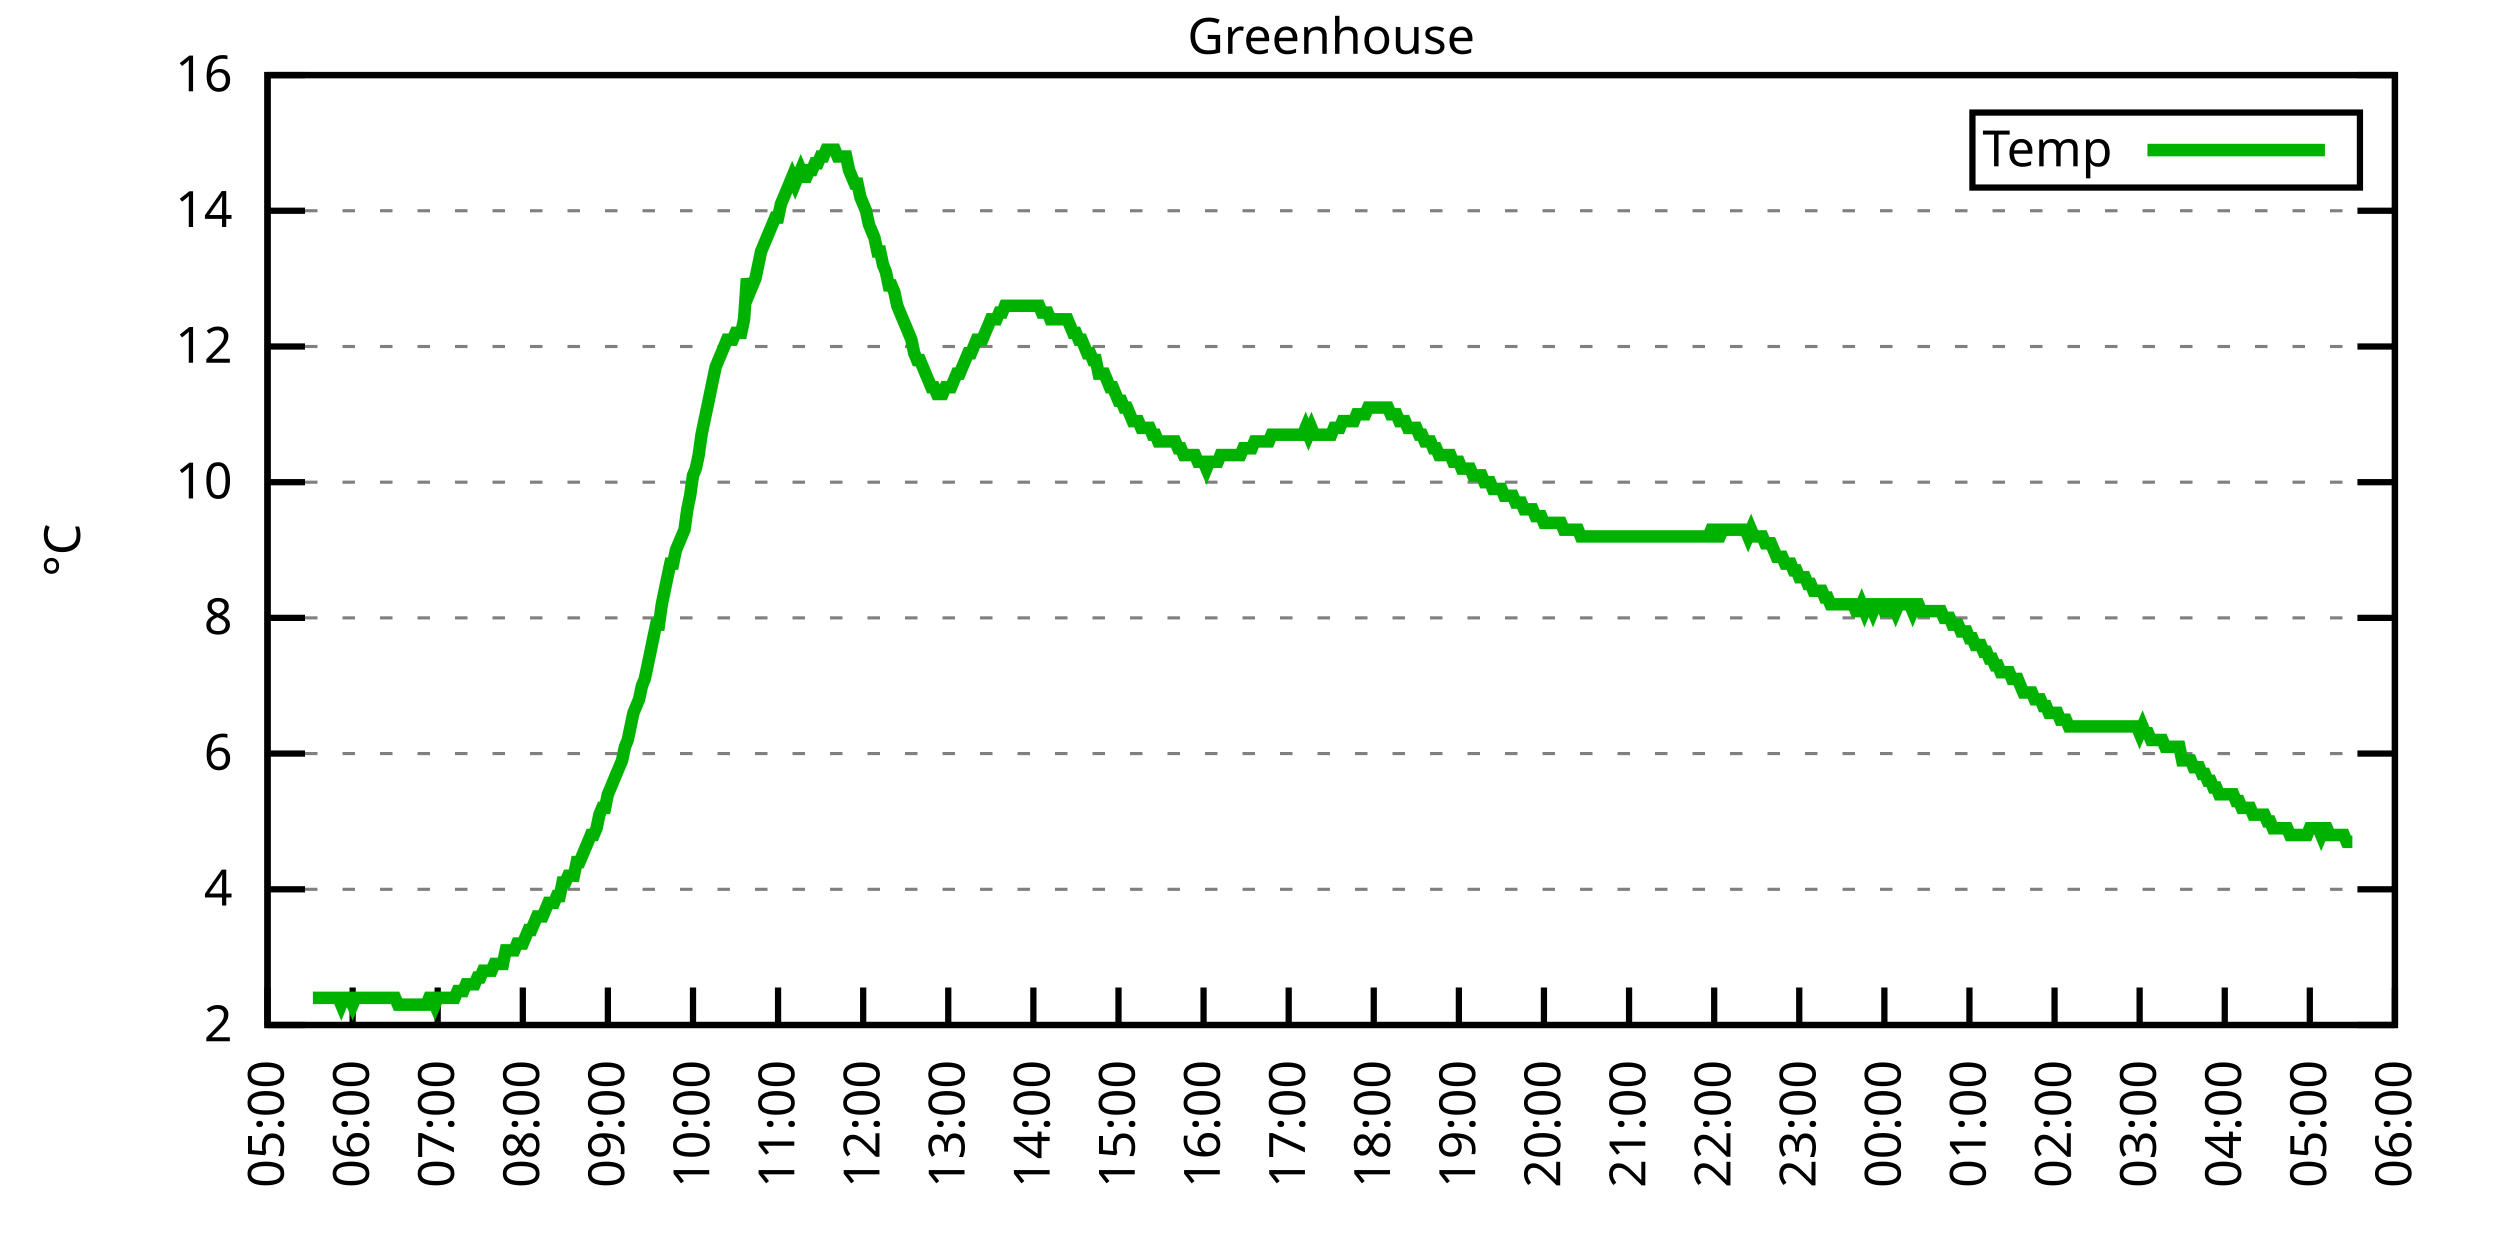
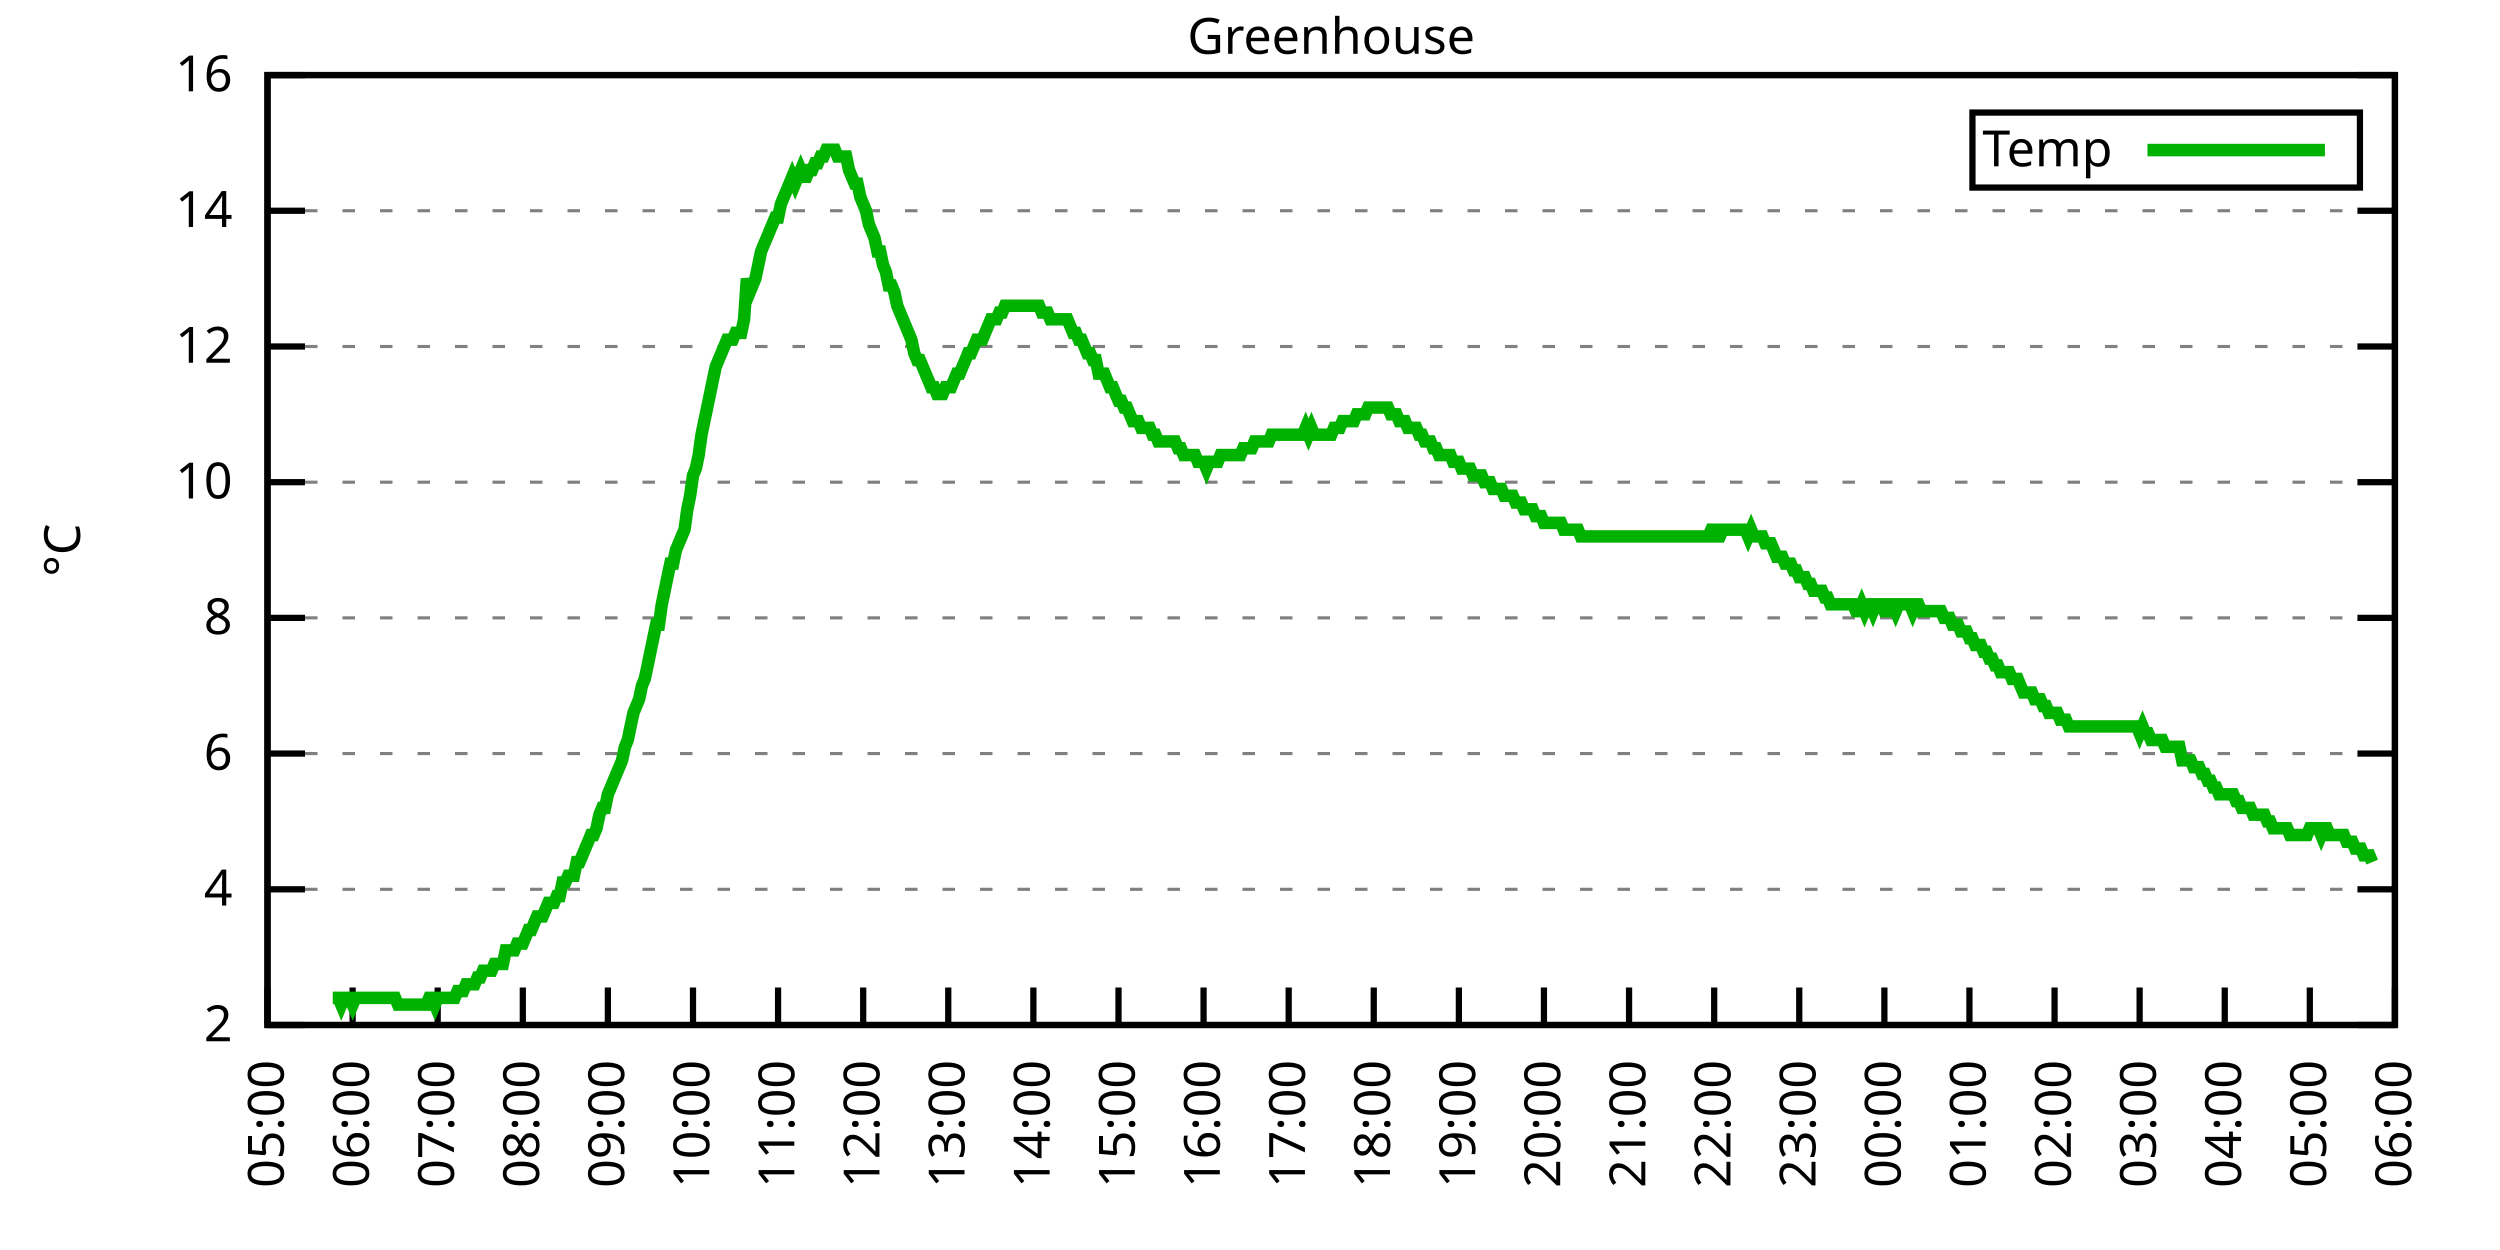
<svg xmlns="http://www.w3.org/2000/svg" xmlns:xlink="http://www.w3.org/1999/xlink" width="400" height="200" viewBox="0 0 400 200">
  <g id="gnuplot_canvas">
    <rect x="0" y="0" width="400" height="200" fill="none" />
    <defs>
      <circle id="gpDot" r="0.5" stroke-width="0.5" stroke="currentColor" />
      <path id="gpPt0" stroke-width="0.333" stroke="currentColor" d="M-1,0 h2 M0,-1 v2" />
      <path id="gpPt1" stroke-width="0.333" stroke="currentColor" d="M-1,-1 L1,1 M1,-1 L-1,1" />
      <path id="gpPt2" stroke-width="0.333" stroke="currentColor" d="M-1,0 L1,0 M0,-1 L0,1 M-1,-1 L1,1 M-1,1 L1,-1" />
      <rect id="gpPt3" stroke-width="0.333" stroke="currentColor" x="-1" y="-1" width="2" height="2" />
      <rect id="gpPt4" stroke-width="0.333" stroke="currentColor" fill="currentColor" x="-1" y="-1" width="2" height="2" />
      <circle id="gpPt5" stroke-width="0.333" stroke="currentColor" cx="0" cy="0" r="1" />
      <use xlink:href="#gpPt5" id="gpPt6" fill="currentColor" stroke="none" />
      <path id="gpPt7" stroke-width="0.333" stroke="currentColor" d="M0,-1.33 L-1.33,0.67 L1.33,0.67 z" />
      <use xlink:href="#gpPt7" id="gpPt8" fill="currentColor" stroke="none" />
      <use xlink:href="#gpPt7" id="gpPt9" stroke="currentColor" transform="rotate(180)" />
      <use xlink:href="#gpPt9" id="gpPt10" fill="currentColor" stroke="none" />
      <use xlink:href="#gpPt3" id="gpPt11" stroke="currentColor" transform="rotate(45)" />
      <use xlink:href="#gpPt11" id="gpPt12" fill="currentColor" stroke="none" />
      <path id="gpPt13" stroke-width="0.333" stroke="currentColor" d="M0,1.330 L1.265,0.411 L0.782,-1.067 L-0.782,-1.076 L-1.265,0.411 z" />
      <use xlink:href="#gpPt13" id="gpPt14" fill="currentColor" stroke="none" />
      <filter id="textbox" filterUnits="objectBoundingBox" x="0" y="0" height="1" width="1">
        <feFlood flood-color="white" flood-opacity="1" result="bgnd" />
        <feComposite in="SourceGraphic" in2="bgnd" operator="atop" />
      </filter>
      <filter id="greybox" filterUnits="objectBoundingBox" x="0" y="0" height="1" width="1">
        <feFlood flood-color="lightgrey" flood-opacity="1" result="grey" />
        <feComposite in="SourceGraphic" in2="grey" operator="atop" />
      </filter>
    </defs>
    <g fill="none" color="white" stroke="currentColor" stroke-width="1.00" stroke-linecap="butt" stroke-linejoin="miter">
</g>
    <g fill="none" color="black" stroke="currentColor" stroke-width="1.00" stroke-linecap="butt" stroke-linejoin="miter">
      <g stroke="none" shape-rendering="crispEdges">
        <polygon fill="rgb(255, 255, 255)" points="42.80,164.00 383.18,164.00 383.18,12.02 42.80,12.02 " />
      </g>
    </g>
    <g fill="none" color="black" stroke="currentColor" stroke-width="1.00" stroke-linecap="butt" stroke-linejoin="miter">
</g>
    <g fill="none" color="black" stroke="black" stroke-width="0.50" stroke-linecap="butt" stroke-linejoin="miter">
</g>
    <g fill="none" color="gray" stroke="currentColor" stroke-width="0.50" stroke-linecap="butt" stroke-linejoin="miter">
      <path stroke="gray" stroke-dasharray="2,4" class="gridline" d="M42.80,164.00 L383.19,164.00  " />
    </g>
    <g fill="none" color="gray" stroke="gray" stroke-width="1.00" stroke-linecap="butt" stroke-linejoin="miter">
</g>
    <g fill="none" color="black" stroke="currentColor" stroke-width="1.00" stroke-linecap="butt" stroke-linejoin="miter">
      <path stroke="black" d="M42.80,164.00 L48.80,164.00 M383.19,164.00 L377.19,164.00  " />
      <g transform="translate(37.20,166.60)" stroke="none" fill="black" font-family="Sans" font-size="8.00" text-anchor="end">
        <text>
          <tspan font-family="Sans"> 2</tspan>
        </text>
      </g>
    </g>
    <g fill="none" color="black" stroke="currentColor" stroke-width="1.00" stroke-linecap="butt" stroke-linejoin="miter">
</g>
    <g fill="none" color="black" stroke="black" stroke-width="0.50" stroke-linecap="butt" stroke-linejoin="miter">
</g>
    <g fill="none" color="gray" stroke="currentColor" stroke-width="0.50" stroke-linecap="butt" stroke-linejoin="miter">
      <path stroke="gray" stroke-dasharray="2,4" class="gridline" d="M42.80,142.29 L383.19,142.29  " />
    </g>
    <g fill="none" color="gray" stroke="gray" stroke-width="1.00" stroke-linecap="butt" stroke-linejoin="miter">
</g>
    <g fill="none" color="black" stroke="currentColor" stroke-width="1.00" stroke-linecap="butt" stroke-linejoin="miter">
      <path stroke="black" d="M42.80,142.29 L48.80,142.29 M383.19,142.29 L377.19,142.29  " />
      <g transform="translate(37.20,144.89)" stroke="none" fill="black" font-family="Sans" font-size="8.00" text-anchor="end">
        <text>
          <tspan font-family="Sans"> 4</tspan>
        </text>
      </g>
    </g>
    <g fill="none" color="black" stroke="currentColor" stroke-width="1.00" stroke-linecap="butt" stroke-linejoin="miter">
</g>
    <g fill="none" color="black" stroke="black" stroke-width="0.50" stroke-linecap="butt" stroke-linejoin="miter">
</g>
    <g fill="none" color="gray" stroke="currentColor" stroke-width="0.50" stroke-linecap="butt" stroke-linejoin="miter">
      <path stroke="gray" stroke-dasharray="2,4" class="gridline" d="M42.80,120.57 L383.19,120.57  " />
    </g>
    <g fill="none" color="gray" stroke="gray" stroke-width="1.00" stroke-linecap="butt" stroke-linejoin="miter">
</g>
    <g fill="none" color="black" stroke="currentColor" stroke-width="1.00" stroke-linecap="butt" stroke-linejoin="miter">
      <path stroke="black" d="M42.80,120.57 L48.80,120.57 M383.19,120.57 L377.19,120.57  " />
      <g transform="translate(37.20,123.17)" stroke="none" fill="black" font-family="Sans" font-size="8.00" text-anchor="end">
        <text>
          <tspan font-family="Sans"> 6</tspan>
        </text>
      </g>
    </g>
    <g fill="none" color="black" stroke="currentColor" stroke-width="1.00" stroke-linecap="butt" stroke-linejoin="miter">
</g>
    <g fill="none" color="black" stroke="black" stroke-width="0.50" stroke-linecap="butt" stroke-linejoin="miter">
</g>
    <g fill="none" color="gray" stroke="currentColor" stroke-width="0.50" stroke-linecap="butt" stroke-linejoin="miter">
      <path stroke="gray" stroke-dasharray="2,4" class="gridline" d="M42.80,98.86 L383.19,98.86  " />
    </g>
    <g fill="none" color="gray" stroke="gray" stroke-width="1.00" stroke-linecap="butt" stroke-linejoin="miter">
</g>
    <g fill="none" color="black" stroke="currentColor" stroke-width="1.00" stroke-linecap="butt" stroke-linejoin="miter">
      <path stroke="black" d="M42.80,98.86 L48.80,98.86 M383.19,98.86 L377.19,98.86  " />
      <g transform="translate(37.20,101.46)" stroke="none" fill="black" font-family="Sans" font-size="8.00" text-anchor="end">
        <text>
          <tspan font-family="Sans"> 8</tspan>
        </text>
      </g>
    </g>
    <g fill="none" color="black" stroke="currentColor" stroke-width="1.00" stroke-linecap="butt" stroke-linejoin="miter">
</g>
    <g fill="none" color="black" stroke="black" stroke-width="0.50" stroke-linecap="butt" stroke-linejoin="miter">
</g>
    <g fill="none" color="gray" stroke="currentColor" stroke-width="0.50" stroke-linecap="butt" stroke-linejoin="miter">
      <path stroke="gray" stroke-dasharray="2,4" class="gridline" d="M42.80,77.15 L383.19,77.15  " />
    </g>
    <g fill="none" color="gray" stroke="gray" stroke-width="1.00" stroke-linecap="butt" stroke-linejoin="miter">
</g>
    <g fill="none" color="black" stroke="currentColor" stroke-width="1.00" stroke-linecap="butt" stroke-linejoin="miter">
      <path stroke="black" d="M42.80,77.15 L48.80,77.15 M383.19,77.15 L377.19,77.15  " />
      <g transform="translate(37.20,79.75)" stroke="none" fill="black" font-family="Sans" font-size="8.00" text-anchor="end">
        <text>
          <tspan font-family="Sans"> 10</tspan>
        </text>
      </g>
    </g>
    <g fill="none" color="black" stroke="currentColor" stroke-width="1.00" stroke-linecap="butt" stroke-linejoin="miter">
</g>
    <g fill="none" color="black" stroke="black" stroke-width="0.50" stroke-linecap="butt" stroke-linejoin="miter">
</g>
    <g fill="none" color="gray" stroke="currentColor" stroke-width="0.50" stroke-linecap="butt" stroke-linejoin="miter">
      <path stroke="gray" stroke-dasharray="2,4" class="gridline" d="M42.80,55.44 L383.19,55.44  " />
    </g>
    <g fill="none" color="gray" stroke="gray" stroke-width="1.00" stroke-linecap="butt" stroke-linejoin="miter">
</g>
    <g fill="none" color="black" stroke="currentColor" stroke-width="1.00" stroke-linecap="butt" stroke-linejoin="miter">
      <path stroke="black" d="M42.80,55.44 L48.80,55.44 M383.19,55.44 L377.19,55.44  " />
      <g transform="translate(37.20,58.04)" stroke="none" fill="black" font-family="Sans" font-size="8.00" text-anchor="end">
        <text>
          <tspan font-family="Sans"> 12</tspan>
        </text>
      </g>
    </g>
    <g fill="none" color="black" stroke="currentColor" stroke-width="1.00" stroke-linecap="butt" stroke-linejoin="miter">
</g>
    <g fill="none" color="black" stroke="black" stroke-width="0.50" stroke-linecap="butt" stroke-linejoin="miter">
</g>
    <g fill="none" color="gray" stroke="currentColor" stroke-width="0.50" stroke-linecap="butt" stroke-linejoin="miter">
      <path stroke="gray" stroke-dasharray="2,4" class="gridline" d="M42.80,33.72 L383.19,33.72  " />
    </g>
    <g fill="none" color="gray" stroke="gray" stroke-width="1.00" stroke-linecap="butt" stroke-linejoin="miter">
</g>
    <g fill="none" color="black" stroke="currentColor" stroke-width="1.00" stroke-linecap="butt" stroke-linejoin="miter">
      <path stroke="black" d="M42.80,33.72 L48.80,33.72 M383.19,33.72 L377.19,33.72  " />
      <g transform="translate(37.20,36.32)" stroke="none" fill="black" font-family="Sans" font-size="8.00" text-anchor="end">
        <text>
          <tspan font-family="Sans"> 14</tspan>
        </text>
      </g>
    </g>
    <g fill="none" color="black" stroke="currentColor" stroke-width="1.00" stroke-linecap="butt" stroke-linejoin="miter">
</g>
    <g fill="none" color="black" stroke="black" stroke-width="0.50" stroke-linecap="butt" stroke-linejoin="miter">
</g>
    <g fill="none" color="gray" stroke="currentColor" stroke-width="0.50" stroke-linecap="butt" stroke-linejoin="miter">
      <path stroke="gray" stroke-dasharray="2,4" class="gridline" d="M42.80,12.01 L383.19,12.01  " />
    </g>
    <g fill="none" color="gray" stroke="gray" stroke-width="1.00" stroke-linecap="butt" stroke-linejoin="miter">
</g>
    <g fill="none" color="black" stroke="currentColor" stroke-width="1.00" stroke-linecap="butt" stroke-linejoin="miter">
      <path stroke="black" d="M42.80,12.01 L48.80,12.01 M383.19,12.01 L377.19,12.01  " />
      <g transform="translate(37.20,14.61)" stroke="none" fill="black" font-family="Sans" font-size="8.00" text-anchor="end">
        <text>
          <tspan font-family="Sans"> 16</tspan>
        </text>
      </g>
    </g>
    <g fill="none" color="black" stroke="currentColor" stroke-width="1.00" stroke-linecap="butt" stroke-linejoin="miter">
      <path stroke="black" d="M42.80,164.00 L42.80,158.00  " />
      <g transform="translate(45.40,169.60) rotate(270.00)" stroke="none" fill="black" font-family="Sans" font-size="8.00" text-anchor="end">
        <text>
          <tspan font-family="Sans">05:00</tspan>
        </text>
      </g>
    </g>
    <g fill="none" color="black" stroke="currentColor" stroke-width="1.00" stroke-linecap="butt" stroke-linejoin="miter">
      <path stroke="black" d="M56.42,164.00 L56.42,158.00  " />
      <g transform="translate(59.02,169.60) rotate(270.00)" stroke="none" fill="black" font-family="Sans" font-size="8.00" text-anchor="end">
        <text>
          <tspan font-family="Sans">06:00</tspan>
        </text>
      </g>
    </g>
    <g fill="none" color="black" stroke="currentColor" stroke-width="1.00" stroke-linecap="butt" stroke-linejoin="miter">
      <path stroke="black" d="M70.03,164.00 L70.03,158.00  " />
      <g transform="translate(72.63,169.60) rotate(270.00)" stroke="none" fill="black" font-family="Sans" font-size="8.00" text-anchor="end">
        <text>
          <tspan font-family="Sans">07:00</tspan>
        </text>
      </g>
    </g>
    <g fill="none" color="black" stroke="currentColor" stroke-width="1.00" stroke-linecap="butt" stroke-linejoin="miter">
      <path stroke="black" d="M83.65,164.00 L83.65,158.00  " />
      <g transform="translate(86.25,169.60) rotate(270.00)" stroke="none" fill="black" font-family="Sans" font-size="8.00" text-anchor="end">
        <text>
          <tspan font-family="Sans">08:00</tspan>
        </text>
      </g>
    </g>
    <g fill="none" color="black" stroke="currentColor" stroke-width="1.00" stroke-linecap="butt" stroke-linejoin="miter">
      <path stroke="black" d="M97.26,164.00 L97.26,158.00  " />
      <g transform="translate(99.86,169.60) rotate(270.00)" stroke="none" fill="black" font-family="Sans" font-size="8.00" text-anchor="end">
        <text>
          <tspan font-family="Sans">09:00</tspan>
        </text>
      </g>
    </g>
    <g fill="none" color="black" stroke="currentColor" stroke-width="1.00" stroke-linecap="butt" stroke-linejoin="miter">
      <path stroke="black" d="M110.88,164.00 L110.88,158.00  " />
      <g transform="translate(113.48,169.60) rotate(270.00)" stroke="none" fill="black" font-family="Sans" font-size="8.00" text-anchor="end">
        <text>
          <tspan font-family="Sans">10:00</tspan>
        </text>
      </g>
    </g>
    <g fill="none" color="black" stroke="currentColor" stroke-width="1.00" stroke-linecap="butt" stroke-linejoin="miter">
      <path stroke="black" d="M124.49,164.00 L124.49,158.00  " />
      <g transform="translate(127.09,169.60) rotate(270.00)" stroke="none" fill="black" font-family="Sans" font-size="8.00" text-anchor="end">
        <text>
          <tspan font-family="Sans">11:00</tspan>
        </text>
      </g>
    </g>
    <g fill="none" color="black" stroke="currentColor" stroke-width="1.00" stroke-linecap="butt" stroke-linejoin="miter">
      <path stroke="black" d="M138.11,164.00 L138.11,158.00  " />
      <g transform="translate(140.71,169.60) rotate(270.00)" stroke="none" fill="black" font-family="Sans" font-size="8.00" text-anchor="end">
        <text>
          <tspan font-family="Sans">12:00</tspan>
        </text>
      </g>
    </g>
    <g fill="none" color="black" stroke="currentColor" stroke-width="1.00" stroke-linecap="butt" stroke-linejoin="miter">
      <path stroke="black" d="M151.72,164.00 L151.72,158.00  " />
      <g transform="translate(154.32,169.60) rotate(270.00)" stroke="none" fill="black" font-family="Sans" font-size="8.00" text-anchor="end">
        <text>
          <tspan font-family="Sans">13:00</tspan>
        </text>
      </g>
    </g>
    <g fill="none" color="black" stroke="currentColor" stroke-width="1.00" stroke-linecap="butt" stroke-linejoin="miter">
      <path stroke="black" d="M165.34,164.00 L165.34,158.00  " />
      <g transform="translate(167.94,169.60) rotate(270.00)" stroke="none" fill="black" font-family="Sans" font-size="8.00" text-anchor="end">
        <text>
          <tspan font-family="Sans">14:00</tspan>
        </text>
      </g>
    </g>
    <g fill="none" color="black" stroke="currentColor" stroke-width="1.00" stroke-linecap="butt" stroke-linejoin="miter">
      <path stroke="black" d="M178.96,164.00 L178.96,158.00  " />
      <g transform="translate(181.56,169.60) rotate(270.00)" stroke="none" fill="black" font-family="Sans" font-size="8.00" text-anchor="end">
        <text>
          <tspan font-family="Sans">15:00</tspan>
        </text>
      </g>
    </g>
    <g fill="none" color="black" stroke="currentColor" stroke-width="1.00" stroke-linecap="butt" stroke-linejoin="miter">
      <path stroke="black" d="M192.57,164.00 L192.57,158.00  " />
      <g transform="translate(195.17,169.60) rotate(270.00)" stroke="none" fill="black" font-family="Sans" font-size="8.00" text-anchor="end">
        <text>
          <tspan font-family="Sans">16:00</tspan>
        </text>
      </g>
    </g>
    <g fill="none" color="black" stroke="currentColor" stroke-width="1.00" stroke-linecap="butt" stroke-linejoin="miter">
      <path stroke="black" d="M206.19,164.00 L206.19,158.00  " />
      <g transform="translate(208.79,169.60) rotate(270.00)" stroke="none" fill="black" font-family="Sans" font-size="8.00" text-anchor="end">
        <text>
          <tspan font-family="Sans">17:00</tspan>
        </text>
      </g>
    </g>
    <g fill="none" color="black" stroke="currentColor" stroke-width="1.00" stroke-linecap="butt" stroke-linejoin="miter">
      <path stroke="black" d="M219.80,164.00 L219.80,158.00  " />
      <g transform="translate(222.40,169.60) rotate(270.00)" stroke="none" fill="black" font-family="Sans" font-size="8.00" text-anchor="end">
        <text>
          <tspan font-family="Sans">18:00</tspan>
        </text>
      </g>
    </g>
    <g fill="none" color="black" stroke="currentColor" stroke-width="1.00" stroke-linecap="butt" stroke-linejoin="miter">
      <path stroke="black" d="M233.42,164.00 L233.42,158.00  " />
      <g transform="translate(236.02,169.60) rotate(270.00)" stroke="none" fill="black" font-family="Sans" font-size="8.00" text-anchor="end">
        <text>
          <tspan font-family="Sans">19:00</tspan>
        </text>
      </g>
    </g>
    <g fill="none" color="black" stroke="currentColor" stroke-width="1.00" stroke-linecap="butt" stroke-linejoin="miter">
      <path stroke="black" d="M247.03,164.00 L247.03,158.00  " />
      <g transform="translate(249.63,169.60) rotate(270.00)" stroke="none" fill="black" font-family="Sans" font-size="8.00" text-anchor="end">
        <text>
          <tspan font-family="Sans">20:00</tspan>
        </text>
      </g>
    </g>
    <g fill="none" color="black" stroke="currentColor" stroke-width="1.00" stroke-linecap="butt" stroke-linejoin="miter">
      <path stroke="black" d="M260.65,164.00 L260.65,158.00  " />
      <g transform="translate(263.25,169.60) rotate(270.00)" stroke="none" fill="black" font-family="Sans" font-size="8.00" text-anchor="end">
        <text>
          <tspan font-family="Sans">21:00</tspan>
        </text>
      </g>
    </g>
    <g fill="none" color="black" stroke="currentColor" stroke-width="1.00" stroke-linecap="butt" stroke-linejoin="miter">
      <path stroke="black" d="M274.27,164.00 L274.27,158.00  " />
      <g transform="translate(276.87,169.60) rotate(270.00)" stroke="none" fill="black" font-family="Sans" font-size="8.00" text-anchor="end">
        <text>
          <tspan font-family="Sans">22:00</tspan>
        </text>
      </g>
    </g>
    <g fill="none" color="black" stroke="currentColor" stroke-width="1.00" stroke-linecap="butt" stroke-linejoin="miter">
      <path stroke="black" d="M287.88,164.00 L287.88,158.00  " />
      <g transform="translate(290.48,169.60) rotate(270.00)" stroke="none" fill="black" font-family="Sans" font-size="8.00" text-anchor="end">
        <text>
          <tspan font-family="Sans">23:00</tspan>
        </text>
      </g>
    </g>
    <g fill="none" color="black" stroke="currentColor" stroke-width="1.00" stroke-linecap="butt" stroke-linejoin="miter">
      <path stroke="black" d="M301.50,164.00 L301.50,158.00  " />
      <g transform="translate(304.10,169.60) rotate(270.00)" stroke="none" fill="black" font-family="Sans" font-size="8.00" text-anchor="end">
        <text>
          <tspan font-family="Sans">00:00</tspan>
        </text>
      </g>
    </g>
    <g fill="none" color="black" stroke="currentColor" stroke-width="1.00" stroke-linecap="butt" stroke-linejoin="miter">
      <path stroke="black" d="M315.11,164.00 L315.11,158.00  " />
      <g transform="translate(317.71,169.60) rotate(270.00)" stroke="none" fill="black" font-family="Sans" font-size="8.00" text-anchor="end">
        <text>
          <tspan font-family="Sans">01:00</tspan>
        </text>
      </g>
    </g>
    <g fill="none" color="black" stroke="currentColor" stroke-width="1.00" stroke-linecap="butt" stroke-linejoin="miter">
      <path stroke="black" d="M328.73,164.00 L328.73,158.00  " />
      <g transform="translate(331.33,169.60) rotate(270.00)" stroke="none" fill="black" font-family="Sans" font-size="8.00" text-anchor="end">
        <text>
          <tspan font-family="Sans">02:00</tspan>
        </text>
      </g>
    </g>
    <g fill="none" color="black" stroke="currentColor" stroke-width="1.00" stroke-linecap="butt" stroke-linejoin="miter">
      <path stroke="black" d="M342.34,164.00 L342.34,158.00  " />
      <g transform="translate(344.94,169.60) rotate(270.00)" stroke="none" fill="black" font-family="Sans" font-size="8.00" text-anchor="end">
        <text>
          <tspan font-family="Sans">03:00</tspan>
        </text>
      </g>
    </g>
    <g fill="none" color="black" stroke="currentColor" stroke-width="1.00" stroke-linecap="butt" stroke-linejoin="miter">
      <path stroke="black" d="M355.96,164.00 L355.96,158.00  " />
      <g transform="translate(358.56,169.60) rotate(270.00)" stroke="none" fill="black" font-family="Sans" font-size="8.00" text-anchor="end">
        <text>
          <tspan font-family="Sans">04:00</tspan>
        </text>
      </g>
    </g>
    <g fill="none" color="black" stroke="currentColor" stroke-width="1.00" stroke-linecap="butt" stroke-linejoin="miter">
      <path stroke="black" d="M369.57,164.00 L369.57,158.00  " />
      <g transform="translate(372.17,169.60) rotate(270.00)" stroke="none" fill="black" font-family="Sans" font-size="8.00" text-anchor="end">
        <text>
          <tspan font-family="Sans">05:00</tspan>
        </text>
      </g>
    </g>
    <g fill="none" color="black" stroke="currentColor" stroke-width="1.00" stroke-linecap="butt" stroke-linejoin="miter">
      <path stroke="black" d="M383.19,164.00 L383.19,158.00  " />
      <g transform="translate(385.79,169.60) rotate(270.00)" stroke="none" fill="black" font-family="Sans" font-size="8.00" text-anchor="end">
        <text>
          <tspan font-family="Sans">06:00</tspan>
        </text>
      </g>
    </g>
    <g fill="none" color="black" stroke="currentColor" stroke-width="1.00" stroke-linecap="butt" stroke-linejoin="miter">
</g>
    <g fill="none" color="black" stroke="currentColor" stroke-width="1.00" stroke-linecap="butt" stroke-linejoin="miter">
      <path stroke="black" d="M42.80,12.01 L42.80,164.00 L383.19,164.00 L383.19,12.01 L42.80,12.01 Z  " />
    </g>
    <g fill="none" color="black" stroke="currentColor" stroke-width="1.00" stroke-linecap="butt" stroke-linejoin="miter">
</g>
    <g fill="none" color="black" stroke="currentColor" stroke-width="1.00" stroke-linecap="butt" stroke-linejoin="miter">
      <path stroke="black" d="M315.59,30.01 L315.59,18.01 L377.59,18.01 L377.59,30.01 L315.59,30.01 Z  " />
    </g>
    <g id="Greenhouse_plot_1">
      <g fill="none" color="white" stroke="black" stroke-width="2.00" stroke-linecap="butt" stroke-linejoin="miter">
</g>
      <g fill="none" color="black" stroke="currentColor" stroke-width="2.00" stroke-linecap="butt" stroke-linejoin="miter">
        <g transform="translate(337.99,26.61)" stroke="none" fill="black" font-family="Sans" font-size="8.00" text-anchor="end">
          <text>
            <tspan font-family="Sans">Temp</tspan>
          </text>
        </g>
      </g>
      <g fill="none" color="black" stroke="currentColor" stroke-width="2.00" stroke-linecap="butt" stroke-linejoin="miter">
-         <path stroke="rgb(  0, 178,   0)" d="M343.59,24.01 L371.99,24.01 M50.06,159.66 L50.52,159.66 L50.97,159.66 L51.42,159.66 L51.88,159.66 L52.33,159.66   L52.78,159.66 L53.24,159.66 L53.69,159.66 L54.15,159.66 L54.60,160.74 L55.05,159.66 L55.51,159.66 L55.96,159.66   L56.42,160.74 L56.87,159.66 L57.32,159.66 L57.78,159.66 L58.23,159.66 L58.68,159.66 L59.14,159.66 L59.59,159.66   L60.05,159.66 L60.50,159.66 L60.95,159.66 L61.41,159.66 L61.86,159.66 L62.32,159.66 L62.77,159.66 L63.22,159.66   L63.68,160.74 L64.13,160.74 L64.58,160.74 L65.04,160.74 L65.49,160.74 L65.95,160.74 L66.40,160.74 L66.85,160.74   L67.31,160.74 L67.76,160.74 L68.22,160.74 L68.67,159.66 L69.12,159.66 L69.58,160.74 L70.03,159.66 L70.49,159.66   L70.94,159.66 L71.39,159.66 L71.85,159.66 L72.30,159.66 L72.75,159.66 L73.21,158.57 L73.66,158.57 L74.12,158.57   L74.57,157.49 L75.02,157.49 L75.48,157.49 L75.93,157.49 L76.39,156.40 L76.84,156.40 L77.29,155.31 L77.75,155.31   L78.20,155.31 L78.65,155.31 L79.11,154.23 L79.56,154.23 L80.02,154.23 L80.47,154.23 L80.92,152.06 L81.38,152.06   L81.83,152.06 L82.29,152.06 L82.74,150.97 L83.19,150.97 L83.65,150.97 L84.10,149.89 L84.55,148.80 L85.01,148.80   L85.46,147.72 L85.92,146.63 L86.37,146.63 L86.82,146.63 L87.28,145.54 L87.73,144.46 L88.19,144.46 L88.64,144.46   L89.09,143.37 L89.55,143.37 L90.00,141.20 L90.45,141.20 L90.91,140.12 L91.36,140.12 L91.82,140.12 L92.27,137.94   L92.72,137.94 L93.18,136.86 L93.63,135.77 L94.09,134.69 L94.54,133.60 L94.99,133.60 L95.45,132.52 L95.90,130.35   L96.35,129.26 L96.81,129.26 L97.26,127.09 L97.72,126.00 L98.17,124.92 L98.62,123.83 L99.08,122.75 L99.53,121.66   L99.99,119.49 L100.44,118.40 L100.89,116.23 L101.35,114.06 L101.80,112.97 L102.25,111.89 L102.71,109.72 L103.16,108.63   L103.62,106.46 L104.07,104.29 L104.52,102.12 L104.98,99.95 L105.43,99.95 L105.89,96.69 L106.34,94.52 L106.79,92.35   L107.25,90.18 L107.70,90.18 L108.15,88.00 L108.61,86.92 L109.06,85.83 L109.52,84.75 L109.97,81.49 L110.42,79.32   L110.88,76.06 L111.33,74.98 L111.79,72.81 L112.24,69.55 L112.69,67.38 L113.15,65.21 L113.60,63.04 L114.05,60.86   L114.51,58.69 L114.96,57.61 L115.42,56.52 L115.87,55.44 L116.32,54.35 L116.78,54.35 L117.23,54.35 L117.69,53.26   L118.14,53.26 L118.59,53.26 L119.05,51.09 L119.50,44.58 L119.96,46.75 L120.41,45.66 L120.86,44.58 L121.32,42.41   L121.77,40.24 L122.22,39.15 L122.68,38.07 L123.13,36.98 L123.59,35.89 L124.04,34.81 L124.49,34.81 L124.95,32.64   L125.40,31.55 L125.86,30.47 L126.31,29.38 L126.76,28.29 L127.22,29.38 L127.67,28.29 L128.12,27.21 L128.58,28.29   L129.03,28.29 L129.49,27.21 L129.94,27.21 L130.39,26.12 L130.85,26.12 L131.30,25.04 L131.76,25.04 L132.21,23.95   L132.66,23.95 L133.12,23.95 L133.57,23.95 L134.02,25.04 L134.48,25.04 L134.93,25.04 L135.39,25.04 L135.84,27.21   L136.29,28.29 L136.75,29.38 L137.20,29.38 L137.66,31.55 L138.11,32.64 L138.56,33.72 L139.02,35.89 L139.47,36.98   L139.92,38.07 L140.38,40.24 L140.83,40.24 L141.29,42.41 L141.74,43.49 L142.19,45.66 L142.65,45.66 L143.10,46.75   L143.56,48.92 L144.01,50.01 L144.46,51.09 L144.92,52.18 L145.37,53.26 L145.82,54.35 L146.28,56.52 L146.73,57.61   L147.19,57.61 L147.64,58.69 L148.09,59.78 L148.55,60.86 L149.00,61.95 L149.46,61.95 L149.91,63.04 L150.36,63.04   L150.82,63.04 L151.27,61.95 L151.72,61.95 L152.18,61.95 L152.63,60.86 L153.09,59.78 L153.54,59.78 L153.99,58.69   L154.45,57.61 L154.90,56.52 L155.36,56.52 L155.81,55.44 L156.26,54.35 L156.72,54.35 L157.17,54.35 L157.62,53.26   L158.08,52.18 L158.53,51.09 L158.99,51.09 L159.44,51.09 L159.89,50.01 L160.35,50.01 L160.80,48.92 L161.26,48.92   L161.71,48.92 L162.16,48.92 L162.62,48.92 L163.07,48.92 L163.52,48.92 L163.98,48.92 L164.43,48.92 L164.89,48.92   L165.34,48.92 L165.79,48.92 L166.25,48.92 L166.70,50.01 L167.16,50.01 L167.61,50.01 L168.06,51.09 L168.52,51.09   L168.97,51.09 L169.43,51.09 L169.88,51.09 L170.33,51.09 L170.79,51.09 L171.24,52.18 L171.69,53.26 L172.15,53.26   L172.60,54.35 L173.06,54.35 L173.51,55.44 L173.96,56.52 L174.42,56.52 L174.87,57.61 L175.33,57.61 L175.78,59.78   L176.23,59.78 L176.69,59.78 L177.14,60.86 L177.59,61.95 L178.05,61.95 L178.50,63.04 L178.96,64.12 L179.41,64.12   L179.86,65.21 L180.32,65.21 L180.77,66.29 L181.23,67.38 L181.68,67.38 L182.13,67.38 L182.59,68.46 L183.04,68.46   L183.49,68.46 L183.95,68.46 L184.40,69.55 L184.86,69.55 L185.31,70.63 L185.76,70.63 L186.22,70.63 L186.67,70.63   L187.13,70.63 L187.58,70.63 L188.03,70.63 L188.49,71.72 L188.94,71.72 L189.39,72.81 L189.85,72.81 L190.30,72.81   L190.76,72.81 L191.21,72.81 L191.66,73.89 L192.12,73.89 L192.57,73.89 L193.03,74.98 L193.48,73.89 L193.93,73.89   L194.39,73.89 L194.84,73.89 L195.29,72.81 L195.75,72.81 L196.20,72.81 L196.66,72.81 L197.11,72.81 L197.56,72.81   L198.02,72.81 L198.47,72.81 L198.93,71.72 L199.38,71.72 L199.83,71.72 L200.29,71.72 L200.74,70.63 L201.19,70.63   L201.65,70.63 L202.10,70.63 L202.56,70.63 L203.01,70.63 L203.46,69.55 L203.92,69.55 L204.37,69.55 L204.83,69.55   L205.28,69.55 L205.73,69.55 L206.19,69.55 L206.64,69.55 L207.09,69.55 L207.55,69.55 L208.00,69.55 L208.46,69.55   L208.91,68.46 L209.36,69.55 L209.82,68.46 L210.27,69.55 L210.73,69.55 L211.18,69.55 L211.63,69.55 L212.09,69.55   L212.54,69.55 L213.00,69.55 L213.45,68.46 L213.90,68.46 L214.36,68.46 L214.81,67.38 L215.26,67.38 L215.72,67.38   L216.17,67.38 L216.63,67.38 L217.08,66.29 L217.53,66.29 L217.99,66.29 L218.44,66.29 L218.90,65.21 L219.35,65.21   L219.80,65.21 L220.26,65.21 L220.71,65.21 L221.16,65.21 L221.62,65.21 L222.07,65.21 L222.53,66.29 L222.98,66.29   L223.43,66.29 L223.89,67.38 L224.34,67.38 L224.80,67.38 L225.25,68.46 L225.70,68.46 L226.16,68.46 L226.61,68.46   L227.06,69.55 L227.52,69.55 L227.97,70.63 L228.43,70.63 L228.88,70.63 L229.33,71.72 L229.79,71.72 L230.24,72.81   L230.70,72.81 L231.15,72.81 L231.60,72.81 L232.06,72.81 L232.51,73.89 L232.96,73.89 L233.42,73.89 L233.87,74.98   L234.33,74.98 L234.78,74.98 L235.23,74.98 L235.69,76.06 L236.14,76.06 L236.60,76.06 L237.05,76.06 L237.50,77.15   L237.96,77.15 L238.41,77.15 L238.86,78.23 L239.32,78.23 L239.77,78.23 L240.23,78.23 L240.68,79.32 L241.13,79.32   L241.59,79.32 L242.04,79.32 L242.50,80.41 L242.95,80.41 L243.40,80.41 L243.86,81.49 L244.31,81.49 L244.76,81.49   L245.22,81.49 L245.67,82.58 L246.13,82.58 L246.58,82.58 L247.03,83.66 L247.49,83.66 L247.94,83.66 L248.40,83.66   L248.85,83.66 L249.30,83.66 L249.76,83.66 L250.21,84.75 L250.66,84.75 L251.12,84.75 L251.57,84.75 L252.03,84.75   L252.48,84.75 L252.93,85.83 L253.39,85.83 L253.84,85.83 L254.30,85.83 L254.75,85.83 L255.20,85.83 L255.66,85.83   L256.11,85.83 L256.56,85.83 L257.02,85.83 L257.47,85.83 L257.93,85.83 L258.83,85.83 L259.29,85.83 L259.74,85.83   L260.20,85.83 L260.65,85.83 L261.10,85.83 L261.56,85.83 L262.01,85.83 L262.47,85.83 L262.92,85.83 L263.37,85.83   L263.83,85.83 L264.28,85.83 L264.73,85.83 L265.19,85.83 L265.64,85.83 L266.10,85.83 L266.55,85.83 L267.00,85.83   L267.46,85.83 L267.91,85.83 L268.37,85.83 L268.82,85.83 L269.27,85.83 L269.73,85.83 L270.18,85.83 L270.63,85.83   L271.09,85.83 L271.54,85.83 L272.00,85.83 L272.45,85.83 L272.90,85.83 L273.36,85.83 L273.81,84.75 L274.27,84.75   L274.72,85.83 L275.17,85.83 L275.63,84.75 L276.08,84.75 L276.53,84.75 L276.99,84.75 L277.44,84.75 L277.90,84.75   L278.35,84.75 L278.80,84.75 L279.26,84.75 L279.71,85.83 L280.17,84.75 L280.62,85.83 L281.07,85.83 L281.53,85.83   L281.98,85.83 L282.43,86.92 L282.89,86.92 L283.34,86.92 L283.80,88.00 L284.25,89.09 L284.70,89.09 L285.16,89.09   L285.61,90.18 L286.07,90.18 L286.52,90.18 L286.97,91.26 L287.43,91.26 L287.88,92.35 L288.33,92.35 L288.79,92.35   L289.24,93.43 L289.70,93.43 L290.15,94.52 L290.60,94.52 L291.06,94.52 L291.51,94.52 L291.97,95.60 L292.42,95.60   L292.87,96.69 L293.33,96.69 L293.78,96.69 L294.23,96.69 L294.69,96.69 L295.14,96.69 L295.60,96.69 L296.05,96.69   L296.50,96.69 L296.96,97.78 L297.41,97.78 L297.87,96.69 L298.32,97.78 L298.77,96.69 L299.23,96.69 L299.68,97.78   L300.13,96.69 L300.59,96.69 L301.04,96.69 L301.50,97.78 L301.95,97.78 L302.40,96.69 L302.86,96.69 L303.31,97.78   L303.77,96.69 L304.22,96.69 L304.67,96.69 L305.13,96.69 L305.58,96.69 L306.03,97.78 L306.49,96.69 L306.94,96.69   L307.40,97.78 L307.85,97.78 L308.30,97.78 L308.76,97.78 L309.21,97.78 L309.67,97.78 L310.12,97.78 L310.57,97.78   L311.03,98.86 L311.48,98.86 L311.94,98.86 L312.39,99.95 L312.84,99.95 L313.30,99.95 L313.75,101.03 L314.20,101.03   L314.66,101.03 L315.11,102.12 L315.57,102.12 L316.02,103.20 L316.47,103.20 L316.93,103.20 L317.38,104.29 L317.84,104.29   L318.29,105.38 L318.74,105.38 L319.20,106.46 L319.65,106.46 L320.10,107.55 L320.56,107.55 L321.01,107.55 L321.47,107.55   L321.92,108.63 L322.37,108.63 L322.83,108.63 L323.28,109.72 L323.74,110.80 L324.19,110.80 L324.64,110.80 L325.10,110.80   L325.55,111.89 L326.00,111.89 L326.46,111.89 L326.91,112.97 L327.37,112.97 L327.82,114.06 L328.27,114.06 L328.73,114.06   L329.18,114.06 L329.64,115.15 L330.09,115.15 L330.54,115.15 L331.00,116.23 L331.45,116.23 L331.90,116.23 L332.36,116.23   L332.81,116.23 L333.27,116.23 L333.72,116.23 L334.17,116.23 L334.63,116.23 L335.08,116.23 L335.54,116.23 L335.99,116.23   L336.44,116.23 L336.90,116.23 L337.35,116.23 L337.80,116.23 L338.26,116.23 L338.71,116.23 L339.17,116.23 L339.62,116.23   L340.07,116.23 L340.53,116.23 L340.98,116.23 L341.44,116.23 L341.89,116.23 L342.34,117.32 L342.80,116.23 L343.25,117.32   L343.70,117.32 L344.16,118.40 L344.61,118.40 L345.07,118.40 L345.52,118.40 L345.97,118.40 L346.43,119.49 L346.88,119.49   L347.34,119.49 L347.79,119.49 L348.24,119.49 L348.70,119.49 L349.15,121.66 L349.60,121.66 L350.06,121.66 L350.51,121.66   L350.97,122.75 L351.42,122.75 L351.87,122.75 L352.33,123.83 L352.78,123.83 L353.24,124.92 L353.69,124.92 L354.14,126.00   L354.60,126.00 L355.05,127.09 L355.50,127.09 L355.96,127.09 L356.41,127.09 L356.87,127.09 L357.32,127.09 L357.77,128.17   L358.23,128.17 L358.68,129.26 L359.14,129.26 L359.59,129.26 L360.04,129.26 L360.50,130.35 L360.95,130.35 L361.41,130.35   L361.86,130.35 L362.31,130.35 L362.77,131.43 L363.22,131.43 L363.67,132.52 L364.13,132.52 L364.58,132.52 L365.04,132.52   L365.49,132.52 L365.94,132.52 L366.40,133.60 L366.85,133.60 L367.31,133.60 L367.76,133.60 L368.21,133.60 L368.67,133.60   L369.12,133.60 L369.57,132.52 L370.03,132.52 L370.48,132.52 L370.94,132.52 L371.39,133.60 L371.84,132.52 L372.30,132.52   L372.75,133.60 L373.21,133.60 L373.66,133.60 L374.11,133.60 L374.57,133.60 L375.02,133.60 L375.47,134.69 L375.93,134.69   L376.38,134.69  " />
+         <path stroke="rgb(  0, 178,   0)" d="M343.59,24.01 L371.99,24.01 M53.24,159.66 L53.69,159.66 L54.15,159.66 L54.60,160.74 L55.05,159.66 L55.51,159.66   L55.96,159.66 L56.42,160.74 L56.87,159.66 L57.32,159.66 L57.78,159.66 L58.23,159.66 L58.68,159.66 L59.14,159.66   L59.59,159.66 L60.05,159.66 L60.50,159.66 L60.95,159.66 L61.41,159.66 L61.86,159.66 L62.32,159.66 L62.77,159.66   L63.22,159.66 L63.68,160.74 L64.13,160.74 L64.58,160.74 L65.04,160.74 L65.49,160.74 L65.95,160.74 L66.40,160.74   L66.85,160.74 L67.31,160.74 L67.76,160.74 L68.22,160.74 L68.67,159.66 L69.12,159.66 L69.58,160.74 L70.03,159.66   L70.49,159.66 L70.94,159.66 L71.39,159.66 L71.85,159.66 L72.30,159.66 L72.75,159.66 L73.21,158.57 L73.66,158.57   L74.12,158.57 L74.57,157.49 L75.02,157.49 L75.48,157.49 L75.93,157.49 L76.39,156.40 L76.84,156.40 L77.29,155.31   L77.75,155.31 L78.20,155.31 L78.65,155.31 L79.11,154.23 L79.56,154.23 L80.02,154.23 L80.47,154.23 L80.92,152.06   L81.38,152.06 L81.83,152.06 L82.29,152.06 L82.74,150.97 L83.19,150.97 L83.65,150.97 L84.10,149.89 L84.55,148.80   L85.01,148.80 L85.46,147.72 L85.92,146.63 L86.37,146.63 L86.82,146.63 L87.28,145.54 L87.73,144.46 L88.19,144.46   L88.64,144.46 L89.09,143.37 L89.55,143.37 L90.00,141.20 L90.45,141.20 L90.91,140.12 L91.36,140.12 L91.82,140.12   L92.27,137.94 L92.72,137.94 L93.18,136.86 L93.63,135.77 L94.09,134.69 L94.54,133.60 L94.99,133.60 L95.45,132.52   L95.90,130.35 L96.35,129.26 L96.81,129.26 L97.26,127.09 L97.72,126.00 L98.17,124.92 L98.62,123.83 L99.08,122.75   L99.53,121.66 L99.99,119.49 L100.44,118.40 L100.89,116.23 L101.35,114.06 L101.80,112.97 L102.25,111.89 L102.71,109.72   L103.16,108.63 L103.62,106.46 L104.07,104.29 L104.52,102.12 L104.98,99.95 L105.43,99.95 L105.89,96.69 L106.34,94.52   L106.79,92.35 L107.25,90.18 L107.70,90.18 L108.15,88.00 L108.61,86.92 L109.06,85.83 L109.52,84.75 L109.97,81.49   L110.42,79.32 L110.88,76.06 L111.33,74.98 L111.79,72.81 L112.24,69.55 L112.69,67.38 L113.15,65.21 L113.60,63.04   L114.05,60.86 L114.51,58.69 L114.96,57.61 L115.42,56.52 L115.87,55.44 L116.32,54.35 L116.78,54.35 L117.23,54.35   L117.69,53.26 L118.14,53.26 L118.59,53.26 L119.05,51.09 L119.50,44.58 L119.96,46.75 L120.41,45.66 L120.86,44.58   L121.32,42.41 L121.77,40.24 L122.22,39.15 L122.68,38.07 L123.13,36.98 L123.59,35.89 L124.04,34.81 L124.49,34.81   L124.95,32.64 L125.40,31.55 L125.86,30.47 L126.31,29.38 L126.76,28.29 L127.22,29.38 L127.67,28.29 L128.12,27.21   L128.58,28.29 L129.03,28.29 L129.49,27.21 L129.94,27.21 L130.39,26.12 L130.85,26.12 L131.30,25.04 L131.76,25.04   L132.21,23.95 L132.66,23.95 L133.12,23.95 L133.57,23.95 L134.02,25.04 L134.48,25.04 L134.93,25.04 L135.39,25.04   L135.84,27.21 L136.29,28.29 L136.75,29.38 L137.20,29.38 L137.66,31.55 L138.11,32.64 L138.56,33.72 L139.02,35.89   L139.47,36.98 L139.92,38.07 L140.38,40.24 L140.83,40.24 L141.29,42.41 L141.74,43.49 L142.19,45.66 L142.65,45.66   L143.10,46.75 L143.56,48.92 L144.01,50.01 L144.46,51.09 L144.92,52.18 L145.37,53.26 L145.82,54.35 L146.28,56.52   L146.73,57.61 L147.19,57.61 L147.64,58.69 L148.09,59.78 L148.55,60.86 L149.00,61.95 L149.46,61.95 L149.91,63.04   L150.36,63.04 L150.82,63.04 L151.27,61.95 L151.72,61.95 L152.18,61.95 L152.63,60.86 L153.09,59.78 L153.54,59.78   L153.99,58.69 L154.45,57.61 L154.90,56.52 L155.36,56.52 L155.81,55.44 L156.26,54.35 L156.72,54.35 L157.17,54.35   L157.62,53.26 L158.08,52.18 L158.53,51.09 L158.99,51.09 L159.44,51.09 L159.89,50.01 L160.35,50.01 L160.80,48.92   L161.26,48.92 L161.71,48.92 L162.16,48.92 L162.62,48.92 L163.07,48.92 L163.52,48.92 L163.98,48.92 L164.43,48.92   L164.89,48.92 L165.34,48.92 L165.79,48.92 L166.25,48.92 L166.70,50.01 L167.16,50.01 L167.61,50.01 L168.06,51.09   L168.52,51.09 L168.97,51.09 L169.43,51.09 L169.88,51.09 L170.33,51.09 L170.79,51.09 L171.24,52.18 L171.69,53.26   L172.15,53.26 L172.60,54.35 L173.06,54.35 L173.51,55.44 L173.96,56.52 L174.42,56.52 L174.87,57.61 L175.33,57.61   L175.78,59.78 L176.23,59.78 L176.69,59.78 L177.14,60.86 L177.59,61.95 L178.05,61.95 L178.50,63.04 L178.96,64.12   L179.41,64.12 L179.86,65.21 L180.32,65.21 L180.77,66.29 L181.23,67.38 L181.68,67.38 L182.13,67.38 L182.59,68.46   L183.04,68.46 L183.49,68.46 L183.95,68.46 L184.40,69.55 L184.86,69.55 L185.31,70.63 L185.76,70.63 L186.22,70.63   L186.67,70.63 L187.13,70.63 L187.58,70.63 L188.03,70.63 L188.49,71.72 L188.94,71.72 L189.39,72.81 L189.85,72.81   L190.30,72.81 L190.76,72.81 L191.21,72.81 L191.66,73.89 L192.12,73.89 L192.57,73.89 L193.03,74.98 L193.48,73.89   L193.93,73.89 L194.39,73.89 L194.84,73.89 L195.29,72.81 L195.75,72.81 L196.20,72.81 L196.66,72.81 L197.11,72.81   L197.56,72.81 L198.02,72.81 L198.47,72.81 L198.93,71.72 L199.38,71.72 L199.83,71.72 L200.29,71.72 L200.74,70.63   L201.19,70.63 L201.65,70.63 L202.10,70.63 L202.56,70.63 L203.01,70.63 L203.46,69.55 L203.92,69.55 L204.37,69.55   L204.83,69.55 L205.28,69.55 L205.73,69.55 L206.19,69.55 L206.64,69.55 L207.09,69.55 L207.55,69.55 L208.00,69.55   L208.46,69.55 L208.91,68.46 L209.36,69.55 L209.82,68.46 L210.27,69.55 L210.73,69.55 L211.18,69.55 L211.63,69.55   L212.09,69.55 L212.54,69.55 L213.00,69.55 L213.45,68.46 L213.90,68.46 L214.36,68.46 L214.81,67.38 L215.26,67.38   L215.72,67.38 L216.17,67.38 L216.63,67.38 L217.08,66.29 L217.53,66.29 L217.99,66.29 L218.44,66.29 L218.90,65.21   L219.35,65.21 L219.80,65.21 L220.26,65.21 L220.71,65.21 L221.16,65.21 L221.62,65.21 L222.07,65.21 L222.53,66.29   L222.98,66.29 L223.43,66.29 L223.89,67.38 L224.34,67.38 L224.80,67.38 L225.25,68.46 L225.70,68.46 L226.16,68.46   L226.61,68.46 L227.06,69.55 L227.52,69.55 L227.97,70.63 L228.43,70.63 L228.88,70.63 L229.33,71.72 L229.79,71.72   L230.24,72.81 L230.70,72.81 L231.15,72.81 L231.60,72.81 L232.06,72.81 L232.51,73.89 L232.96,73.89 L233.42,73.89   L233.87,74.98 L234.33,74.98 L234.78,74.98 L235.23,74.98 L235.69,76.06 L236.14,76.06 L236.60,76.06 L237.05,76.06   L237.50,77.15 L237.96,77.15 L238.41,77.15 L238.86,78.23 L239.32,78.23 L239.77,78.23 L240.23,78.23 L240.68,79.32   L241.13,79.32 L241.59,79.32 L242.04,79.32 L242.50,80.41 L242.95,80.41 L243.40,80.41 L243.86,81.49 L244.31,81.49   L244.76,81.49 L245.22,81.49 L245.67,82.58 L246.13,82.58 L246.58,82.58 L247.03,83.66 L247.49,83.66 L247.94,83.66   L248.40,83.66 L248.85,83.66 L249.30,83.66 L249.76,83.66 L250.21,84.75 L250.66,84.75 L251.12,84.75 L251.57,84.75   L252.03,84.75 L252.48,84.75 L252.93,85.83 L253.39,85.83 L253.84,85.83 L254.30,85.83 L254.75,85.83 L255.20,85.83   L255.66,85.83 L256.11,85.83 L256.56,85.83 L257.02,85.83 L257.47,85.83 L257.93,85.83 L258.83,85.83 L259.29,85.83   L259.74,85.83 L260.20,85.83 L260.65,85.83 L261.10,85.83 L261.56,85.83 L262.01,85.83 L262.47,85.83 L262.92,85.83   L263.37,85.83 L263.83,85.83 L264.28,85.83 L264.73,85.83 L265.19,85.83 L265.64,85.83 L266.10,85.83 L266.55,85.83   L267.00,85.83 L267.46,85.83 L267.91,85.83 L268.37,85.83 L268.82,85.83 L269.27,85.83 L269.73,85.83 L270.18,85.83   L270.63,85.83 L271.09,85.83 L271.54,85.83 L272.00,85.83 L272.45,85.83 L272.90,85.83 L273.36,85.83 L273.81,84.75   L274.27,84.75 L274.72,85.83 L275.17,85.83 L275.63,84.75 L276.08,84.75 L276.53,84.75 L276.99,84.75 L277.44,84.75   L277.90,84.75 L278.35,84.75 L278.80,84.75 L279.26,84.75 L279.71,85.83 L280.17,84.75 L280.62,85.83 L281.07,85.83   L281.53,85.83 L281.98,85.83 L282.43,86.92 L282.89,86.92 L283.34,86.92 L283.80,88.00 L284.25,89.09 L284.70,89.09   L285.16,89.09 L285.61,90.18 L286.07,90.18 L286.52,90.18 L286.97,91.26 L287.43,91.26 L287.88,92.35 L288.33,92.35   L288.79,92.35 L289.24,93.43 L289.70,93.43 L290.15,94.52 L290.60,94.52 L291.06,94.52 L291.51,94.52 L291.97,95.60   L292.42,95.60 L292.87,96.69 L293.33,96.69 L293.78,96.69 L294.23,96.69 L294.69,96.69 L295.14,96.69 L295.60,96.69   L296.05,96.69 L296.50,96.69 L296.96,97.78 L297.41,97.78 L297.87,96.69 L298.32,97.78 L298.77,96.69 L299.23,96.69   L299.68,97.78 L300.13,96.69 L300.59,96.69 L301.04,96.69 L301.50,97.78 L301.95,97.78 L302.40,96.69 L302.86,96.69   L303.31,97.78 L303.77,96.69 L304.22,96.69 L304.67,96.69 L305.13,96.69 L305.58,96.69 L306.03,97.78 L306.49,96.69   L306.94,96.69 L307.40,97.78 L307.85,97.78 L308.30,97.78 L308.76,97.78 L309.21,97.78 L309.67,97.78 L310.12,97.78   L310.57,97.78 L311.03,98.86 L311.48,98.86 L311.94,98.86 L312.39,99.95 L312.84,99.95 L313.30,99.95 L313.75,101.03   L314.20,101.03 L314.66,101.03 L315.11,102.12 L315.57,102.12 L316.02,103.20 L316.47,103.20 L316.93,103.20 L317.38,104.29   L317.84,104.29 L318.29,105.38 L318.74,105.38 L319.20,106.46 L319.65,106.46 L320.10,107.55 L320.56,107.55 L321.01,107.55   L321.47,107.55 L321.92,108.63 L322.37,108.63 L322.83,108.63 L323.28,109.72 L323.74,110.80 L324.19,110.80 L324.64,110.80   L325.10,110.80 L325.55,111.89 L326.00,111.89 L326.46,111.89 L326.91,112.97 L327.37,112.97 L327.82,114.06 L328.27,114.06   L328.73,114.06 L329.18,114.06 L329.64,115.15 L330.09,115.15 L330.54,115.15 L331.00,116.23 L331.45,116.23 L331.90,116.23   L332.36,116.23 L332.81,116.23 L333.27,116.23 L333.72,116.23 L334.17,116.23 L334.63,116.23 L335.08,116.23 L335.54,116.23   L335.99,116.23 L336.44,116.23 L336.90,116.23 L337.35,116.23 L337.80,116.23 L338.26,116.23 L338.71,116.23 L339.17,116.23   L339.62,116.23 L340.07,116.23 L340.53,116.23 L340.98,116.23 L341.44,116.23 L341.89,116.23 L342.34,117.32 L342.80,116.23   L343.25,117.32 L343.70,117.32 L344.16,118.40 L344.61,118.40 L345.07,118.40 L345.52,118.40 L345.97,118.40 L346.43,119.49   L346.88,119.49 L347.34,119.49 L347.79,119.49 L348.24,119.49 L348.70,119.49 L349.15,121.66 L349.60,121.66 L350.06,121.66   L350.51,121.66 L350.97,122.75 L351.42,122.75 L351.87,122.75 L352.33,123.83 L352.78,123.83 L353.24,124.92 L353.69,124.92   L354.14,126.00 L354.60,126.00 L355.05,127.09 L355.50,127.09 L355.96,127.09 L356.41,127.09 L356.87,127.09 L357.32,127.09   L357.77,128.17 L358.23,128.17 L358.68,129.26 L359.14,129.26 L359.59,129.26 L360.04,129.26 L360.50,130.35 L360.95,130.35   L361.41,130.35 L361.86,130.35 L362.31,130.35 L362.77,131.43 L363.22,131.43 L363.67,132.52 L364.13,132.52 L364.58,132.52   L365.04,132.52 L365.49,132.52 L365.94,132.52 L366.40,133.60 L366.85,133.60 L367.31,133.60 L367.76,133.60 L368.21,133.60   L368.67,133.60 L369.12,133.60 L369.57,132.52 L370.03,132.52 L370.48,132.52 L370.94,132.52 L371.39,133.60 L371.84,132.52   L372.30,132.52 L372.75,133.60 L373.21,133.60 L373.66,133.60 L374.11,133.60 L374.57,133.60 L375.02,133.60 L375.47,134.69   L375.93,134.69 L376.38,134.69 L376.84,135.77 L377.29,135.77 L377.74,135.77 L378.20,136.86 L378.65,136.86 L379.11,136.86   L379.56,137.94  " />
      </g>
    </g>
    <g fill="none" color="black" stroke="currentColor" stroke-width="2.00" stroke-linecap="butt" stroke-linejoin="miter">
</g>
    <g fill="none" color="black" stroke="black" stroke-width="1.00" stroke-linecap="butt" stroke-linejoin="miter">
</g>
    <g fill="none" color="black" stroke="currentColor" stroke-width="1.00" stroke-linecap="butt" stroke-linejoin="miter">
      <path stroke="black" d="M42.80,12.01 L42.80,164.00 L383.19,164.00 L383.19,12.01 L42.80,12.01 Z  " />
      <g transform="translate(12.80,88.01) rotate(270.00)" stroke="none" fill="black" font-family="Sans" font-size="8.00" text-anchor="middle">
        <text>
          <tspan font-family="Sans">°C</tspan>
        </text>
      </g>
    </g>
    <g fill="none" color="black" stroke="currentColor" stroke-width="1.00" stroke-linecap="butt" stroke-linejoin="miter">
</g>
    <g fill="none" color="black" stroke="currentColor" stroke-width="1.00" stroke-linecap="butt" stroke-linejoin="miter">
      <g transform="translate(212.99,8.61)" stroke="none" fill="black" font-family="Sans" font-size="8.00" text-anchor="middle">
        <text>
          <tspan font-family="Sans">Greenhouse</tspan>
        </text>
      </g>
    </g>
    <g fill="none" color="black" stroke="currentColor" stroke-width="1.00" stroke-linecap="butt" stroke-linejoin="miter">
</g>
  </g>
</svg>
